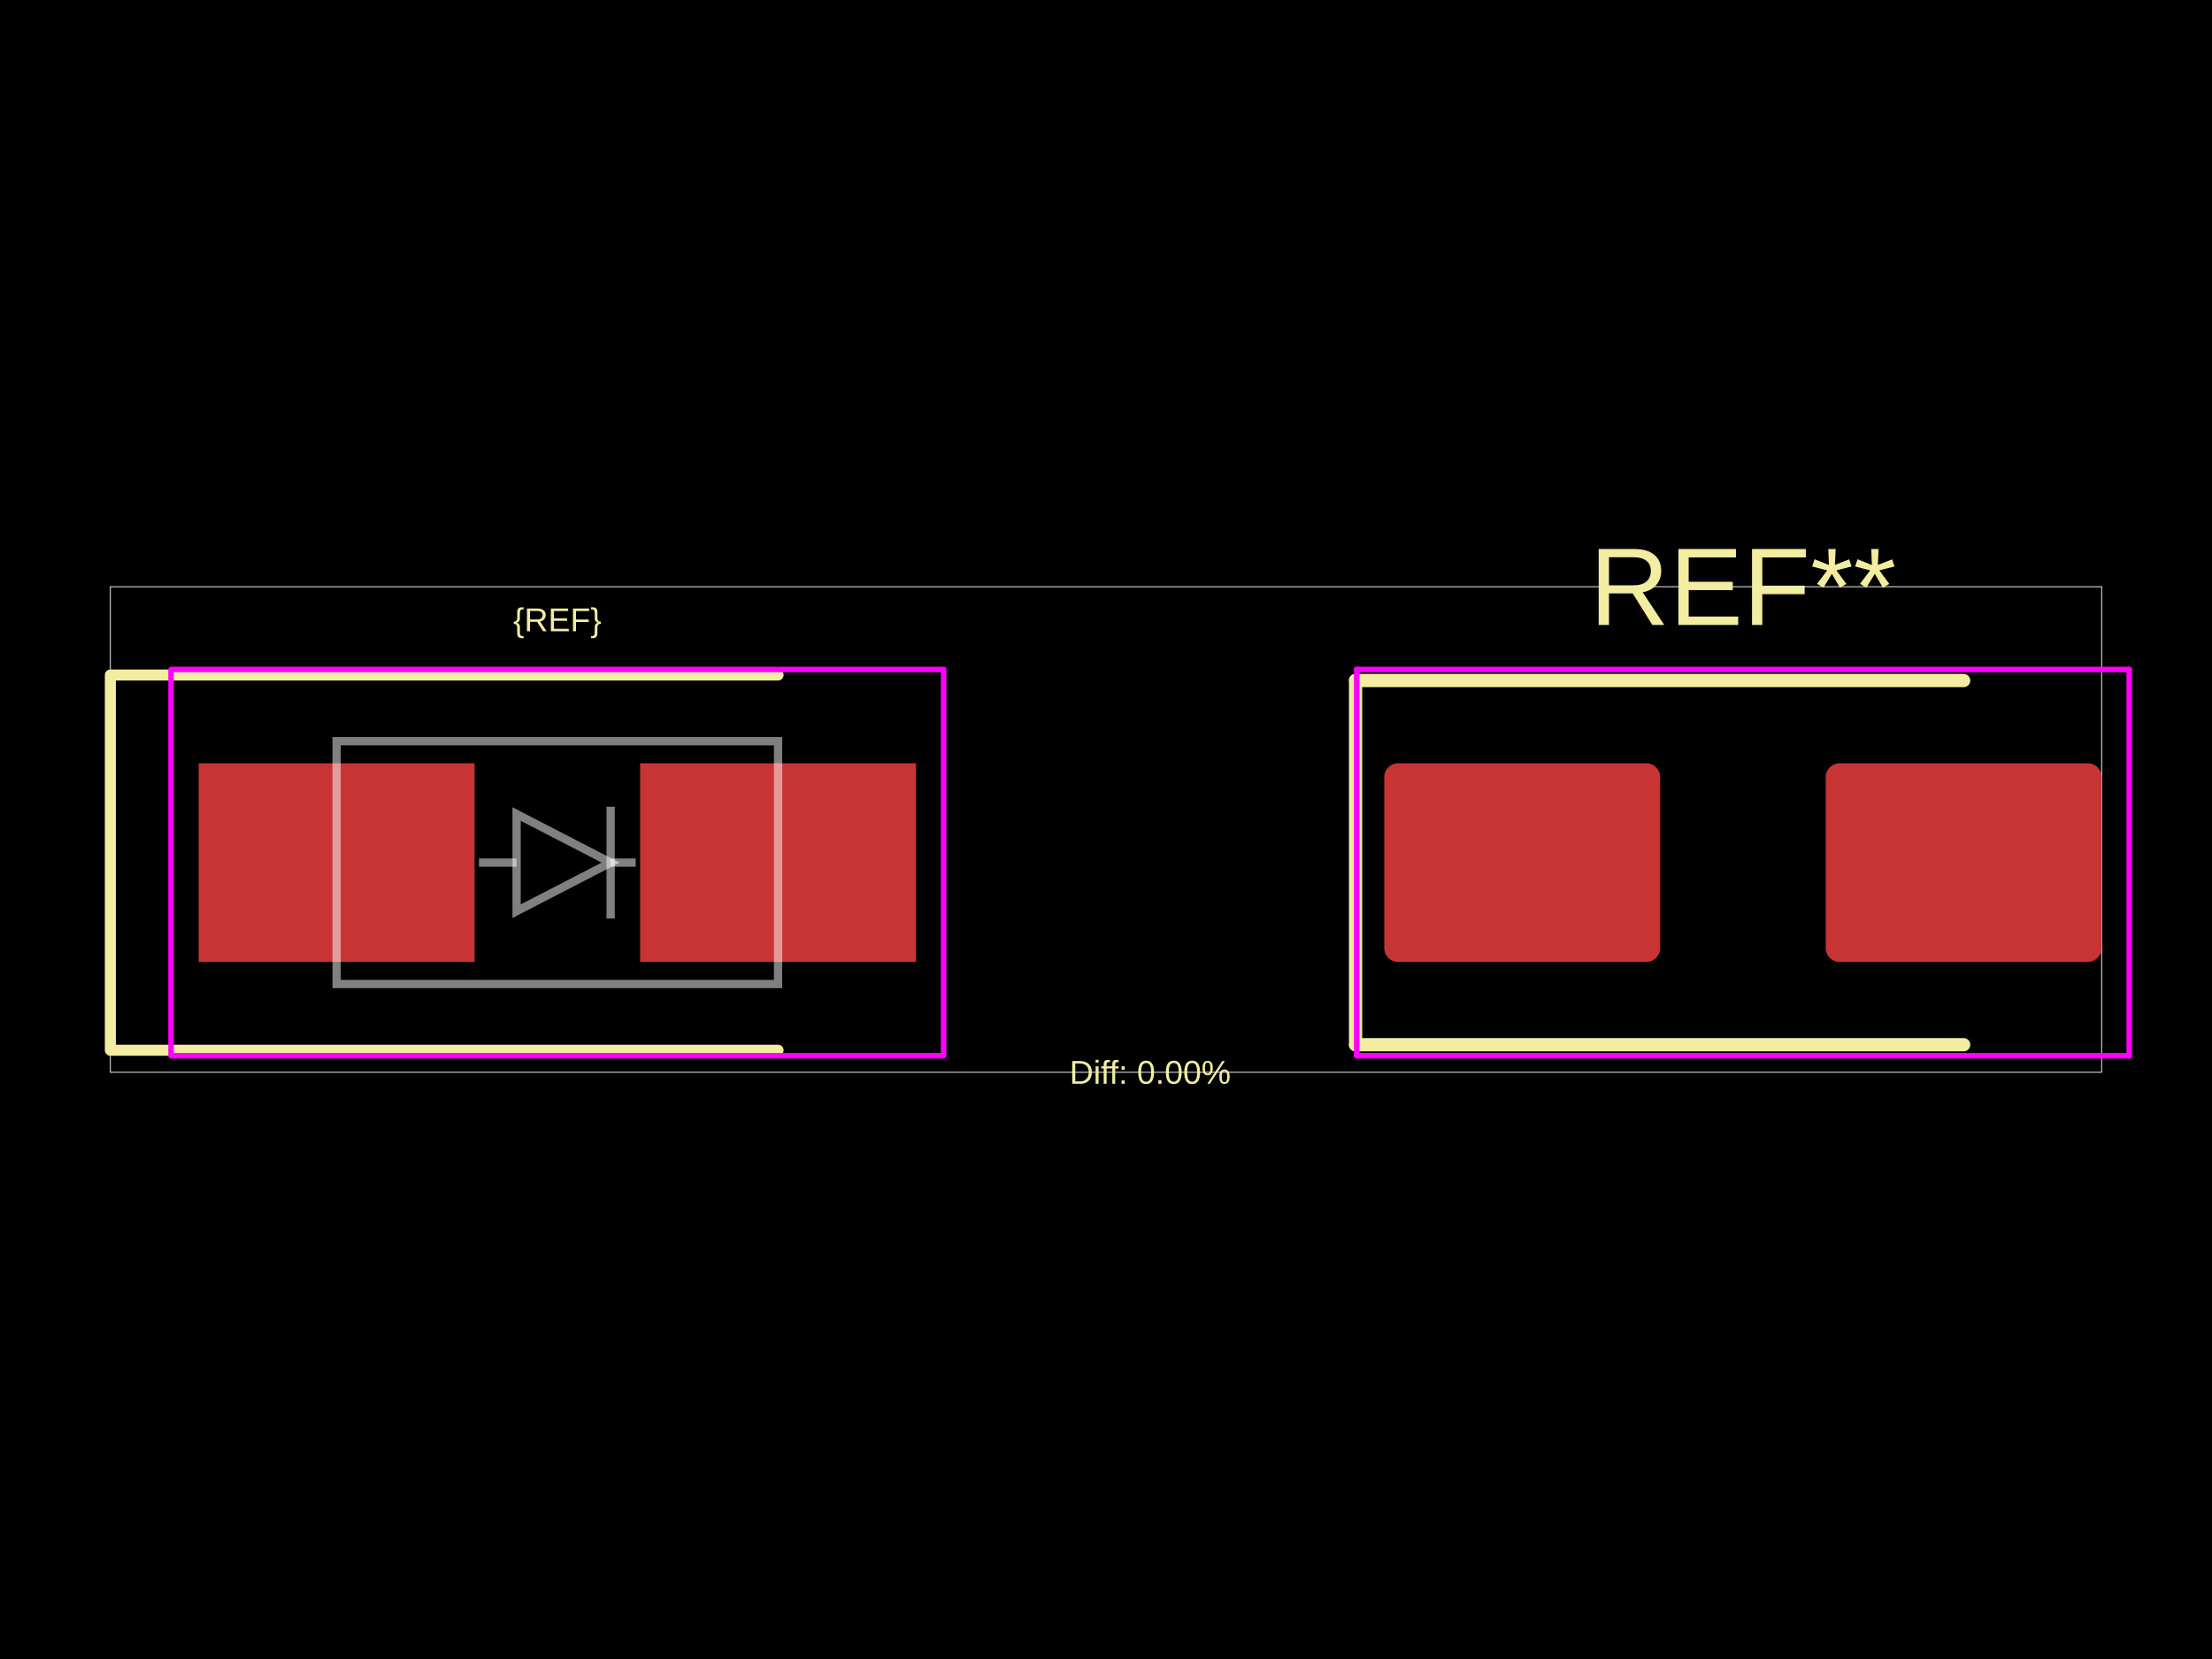
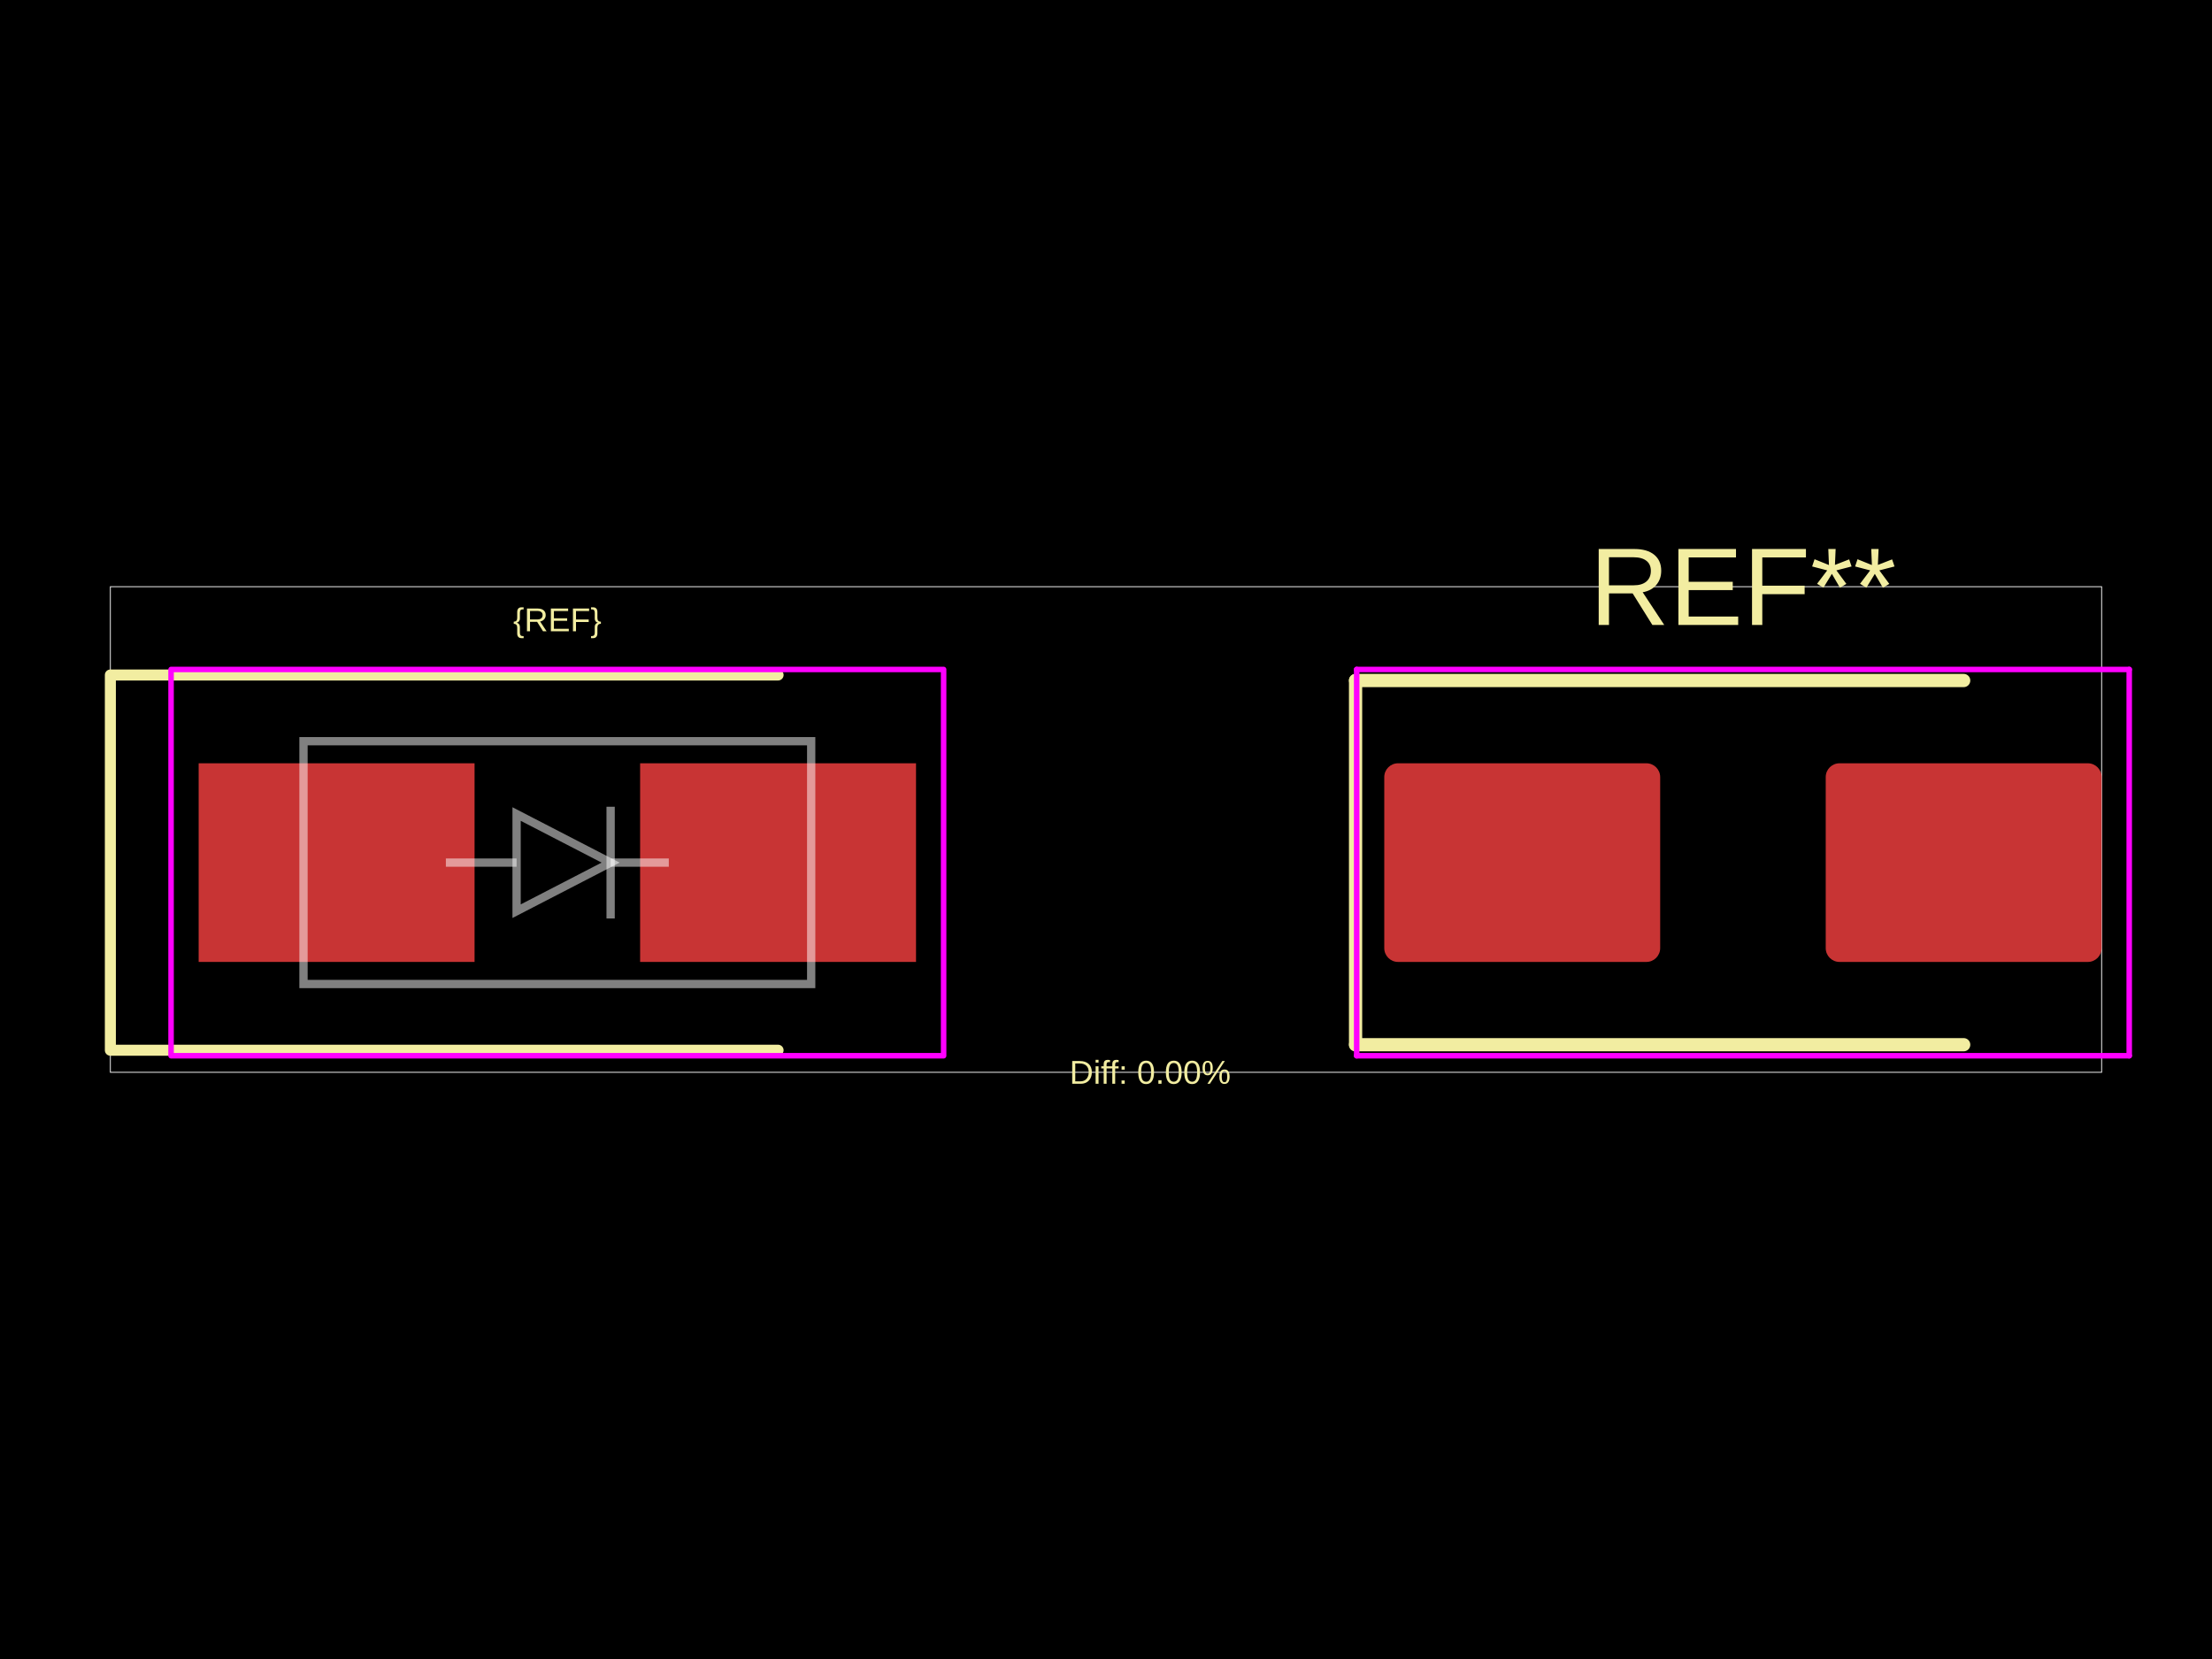
<svg xmlns="http://www.w3.org/2000/svg" width="800" height="600">
  <style />
  <rect class="boundary" x="0" y="0" fill="#000" width="800" height="600" data-type="pcb_background" data-pcb-layer="global" />
  <rect class="pcb-boundary" fill="none" stroke="#fff" stroke-width="0.3" x="39.915" y="212.187" width="720.17" height="175.626" data-type="pcb_boundary" data-pcb-layer="global" />
  <rect class="pcb-pad" fill="rgb(200, 52, 52)" x="71.847" y="276.051" width="99.787" height="71.847" data-type="pcb_smtpad" data-pcb-layer="top" />
  <rect class="pcb-pad" fill="rgb(200, 52, 52)" x="231.506" y="276.051" width="99.787" height="71.847" data-type="pcb_smtpad" data-pcb-layer="top" />
  <rect class="pcb-pad" fill="rgb(200, 52, 52)" x="500.638" y="276.051" width="99.787" height="71.847" data-type="pcb_smtpad" data-pcb-layer="top" rx="4.989" ry="4.989" />
  <rect class="pcb-pad" fill="rgb(200, 52, 52)" x="660.298" y="276.051" width="99.787" height="71.847" data-type="pcb_smtpad" data-pcb-layer="top" rx="4.989" ry="4.989" />
  <path class="pcb-silkscreen pcb-silkscreen-top" d="M 281.4 244.119 L 39.915 244.119 L 39.915 379.83 L 281.4 379.83" fill="none" stroke="#f2eda1" stroke-width="3.991" stroke-linecap="round" stroke-linejoin="round" data-pcb-component-id="" data-pcb-silkscreen-path-id="" data-type="pcb_silkscreen_path" data-pcb-layer="top" />
  <text x="0" y="0" dx="0" dy="0" fill="#f2eda1" font-family="Arial, sans-serif" font-size="11.974" text-anchor="middle" dominant-baseline="central" transform="matrix(1,0,0,1,201.5702,224.1617)" class="pcb-silkscreen-text pcb-silkscreen-top" data-pcb-silkscreen-text-id="silkscreen_text_1" stroke="none" data-type="pcb_silkscreen_text" data-pcb-layer="top">{REF}</text>
  <text x="0" y="0" dx="0" dy="0" fill="#f2eda1" font-family="Arial, sans-serif" font-size="39.915" text-anchor="middle" dominant-baseline="central" transform="matrix(1,0,0,1,630.3617,212.1872)" class="pcb-silkscreen-text pcb-silkscreen-top" data-pcb-silkscreen-text-id="pcb_silkscreen_text_0" stroke="none" data-type="pcb_silkscreen_text" data-pcb-layer="top">REF**</text>
  <path class="pcb-silkscreen pcb-silkscreen-top" d="M 490.26 246.115 L 490.26 377.834" fill="none" stroke="#f2eda1" stroke-width="4.79" stroke-linecap="round" stroke-linejoin="round" data-pcb-component-id="pcb_component_0" data-pcb-silkscreen-path-id="pcb_silkscreen_path_0" data-type="pcb_silkscreen_path" data-pcb-layer="top" />
  <path class="pcb-silkscreen pcb-silkscreen-top" d="M 490.26 246.115 L 710.191 246.115" fill="none" stroke="#f2eda1" stroke-width="4.79" stroke-linecap="round" stroke-linejoin="round" data-pcb-component-id="pcb_component_0" data-pcb-silkscreen-path-id="pcb_silkscreen_path_1" data-type="pcb_silkscreen_path" data-pcb-layer="top" />
  <path class="pcb-silkscreen pcb-silkscreen-top" d="M 490.26 377.834 L 710.191 377.834" fill="none" stroke="#f2eda1" stroke-width="4.79" stroke-linecap="round" stroke-linejoin="round" data-pcb-component-id="pcb_component_0" data-pcb-silkscreen-path-id="pcb_silkscreen_path_2" data-type="pcb_silkscreen_path" data-pcb-layer="top" />
  <text x="0" y="0" dx="0" dy="0" fill="#f2eda1" font-family="Arial, sans-serif" font-size="11.974" text-anchor="middle" dominant-baseline="central" transform="matrix(1,0,0,1,415.966,387.8128)" class="pcb-silkscreen-text pcb-silkscreen-top" data-pcb-silkscreen-text-id="diffPercentText" stroke="none" data-type="pcb_silkscreen_text" data-pcb-layer="top">Diff: 0.00%</text>
  <rect x="61.868" y="242.123" width="279.404" height="139.702" class="pcb-courtyard-rect pcb-courtyard-top" data-pcb-courtyard-rect-id="" data-type="pcb_courtyard_rect" data-pcb-layer="top" stroke-linejoin="round" fill="none" stroke="#FF00FF" stroke-width="1.996" />
  <polygon points="490.66,242.123 770.064,242.123" class="pcb-courtyard-outline pcb-courtyard-top" data-pcb-courtyard-outline-id="pcb_courtyard_outline_0" data-type="pcb_courtyard_outline" data-pcb-layer="top" fill="none" stroke="#FF00FF" stroke-width="1.996" stroke-linejoin="round" />
  <polygon points="490.66,381.826 490.66,242.123" class="pcb-courtyard-outline pcb-courtyard-top" data-pcb-courtyard-outline-id="pcb_courtyard_outline_1" data-type="pcb_courtyard_outline" data-pcb-layer="top" fill="none" stroke="#FF00FF" stroke-width="1.996" stroke-linejoin="round" />
  <polygon points="770.064,242.123 770.064,381.826" class="pcb-courtyard-outline pcb-courtyard-top" data-pcb-courtyard-outline-id="pcb_courtyard_outline_2" data-type="pcb_courtyard_outline" data-pcb-layer="top" fill="none" stroke="#FF00FF" stroke-width="1.996" stroke-linejoin="round" />
  <polygon points="770.064,381.826 490.66,381.826" class="pcb-courtyard-outline pcb-courtyard-top" data-pcb-courtyard-outline-id="pcb_courtyard_outline_3" data-type="pcb_courtyard_outline" data-pcb-layer="top" fill="none" stroke="#FF00FF" stroke-width="1.996" stroke-linejoin="round" />
-   <path class="pcb-fabrication-note-path" stroke="rgba(255,255,255,0.5)" fill="none" d="M 121.74 268.068 L 281.4 268.068 L 281.4 355.881 L 121.74 355.881 Z" stroke-width="2.994" data-pcb-component-id="" data-pcb-fabrication-note-path-id="diode_symbol_outline" data-type="pcb_fabrication_note_path" data-pcb-layer="overlay" />
-   <path class="pcb-fabrication-note-path" stroke="rgba(255,255,255,0.5)" fill="none" d="M 173.231 311.974 L 186.834 311.974" stroke-width="2.994" data-pcb-component-id="" data-pcb-fabrication-note-path-id="diode_symbol_lead_in" data-type="pcb_fabrication_note_path" data-pcb-layer="overlay" />
+   <path class="pcb-fabrication-note-path" stroke="rgba(255,255,255,0.5)" fill="none" d="M 109.766 268.068 L 293.375 268.068 L 293.375 355.881 L 109.766 355.881 Z" stroke-width="2.994" data-pcb-component-id="" data-pcb-fabrication-note-path-id="diode_symbol_outline" data-type="pcb_fabrication_note_path" data-pcb-layer="overlay" />
+   <path class="pcb-fabrication-note-path" stroke="rgba(255,255,255,0.5)" fill="none" d="M 161.256 311.974 L 186.834 311.974" stroke-width="2.994" data-pcb-component-id="" data-pcb-fabrication-note-path-id="diode_symbol_lead_in" data-type="pcb_fabrication_note_path" data-pcb-layer="overlay" />
  <path class="pcb-fabrication-note-path" stroke="rgba(255,255,255,0.5)" fill="none" d="M 186.834 329.545 L 220.841 311.974 L 186.834 294.404 Z" stroke-width="2.994" data-pcb-component-id="" data-pcb-fabrication-note-path-id="diode_symbol_arrow" data-type="pcb_fabrication_note_path" data-pcb-layer="overlay" />
  <path class="pcb-fabrication-note-path" stroke="rgba(255,255,255,0.5)" fill="none" d="M 220.841 332.181 L 220.841 291.768" stroke-width="2.994" data-pcb-component-id="pin_2" data-pcb-fabrication-note-path-id="diode_symbol_cathode_bar" data-type="pcb_fabrication_note_path" data-pcb-layer="overlay" />
-   <path class="pcb-fabrication-note-path" stroke="rgba(255,255,255,0.5)" fill="none" d="M 220.841 311.974 L 229.91 311.974" stroke-width="2.994" data-pcb-component-id="" data-pcb-fabrication-note-path-id="diode_symbol_lead_out" data-type="pcb_fabrication_note_path" data-pcb-layer="overlay" />
+   <path class="pcb-fabrication-note-path" stroke="rgba(255,255,255,0.5)" fill="none" d="M 220.841 311.974 L 241.884 311.974" stroke-width="2.994" data-pcb-component-id="" data-pcb-fabrication-note-path-id="diode_symbol_lead_out" data-type="pcb_fabrication_note_path" data-pcb-layer="overlay" />
</svg>
